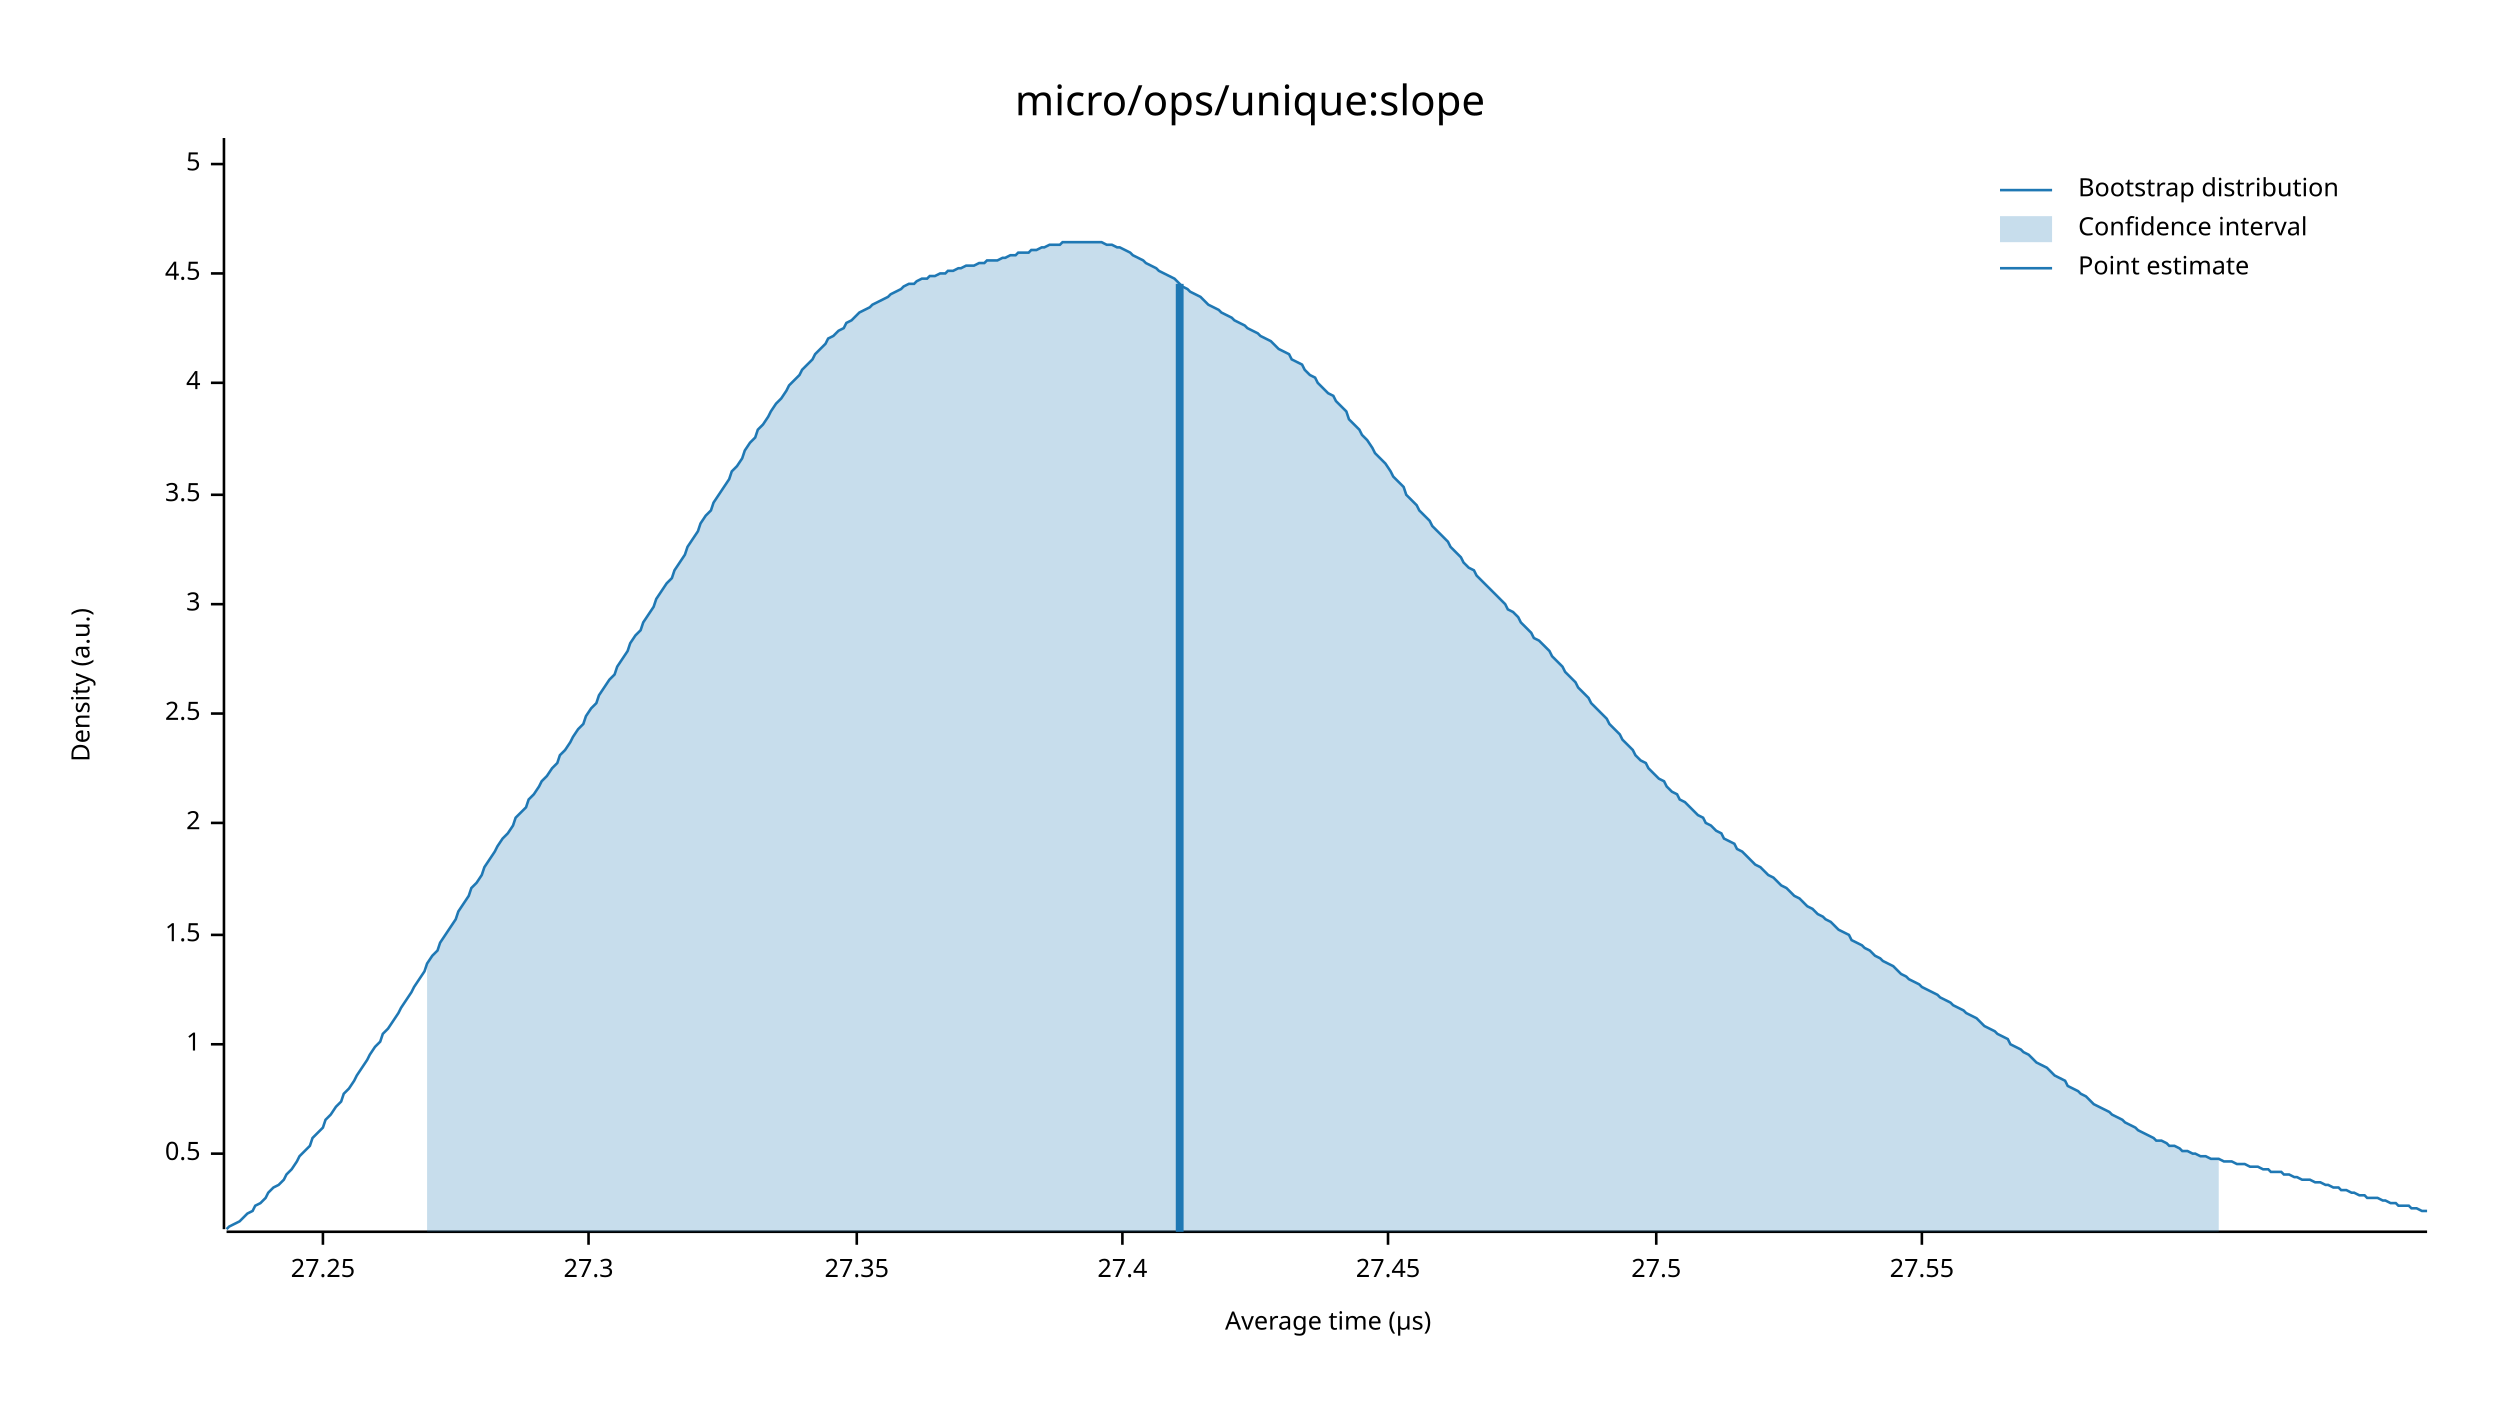
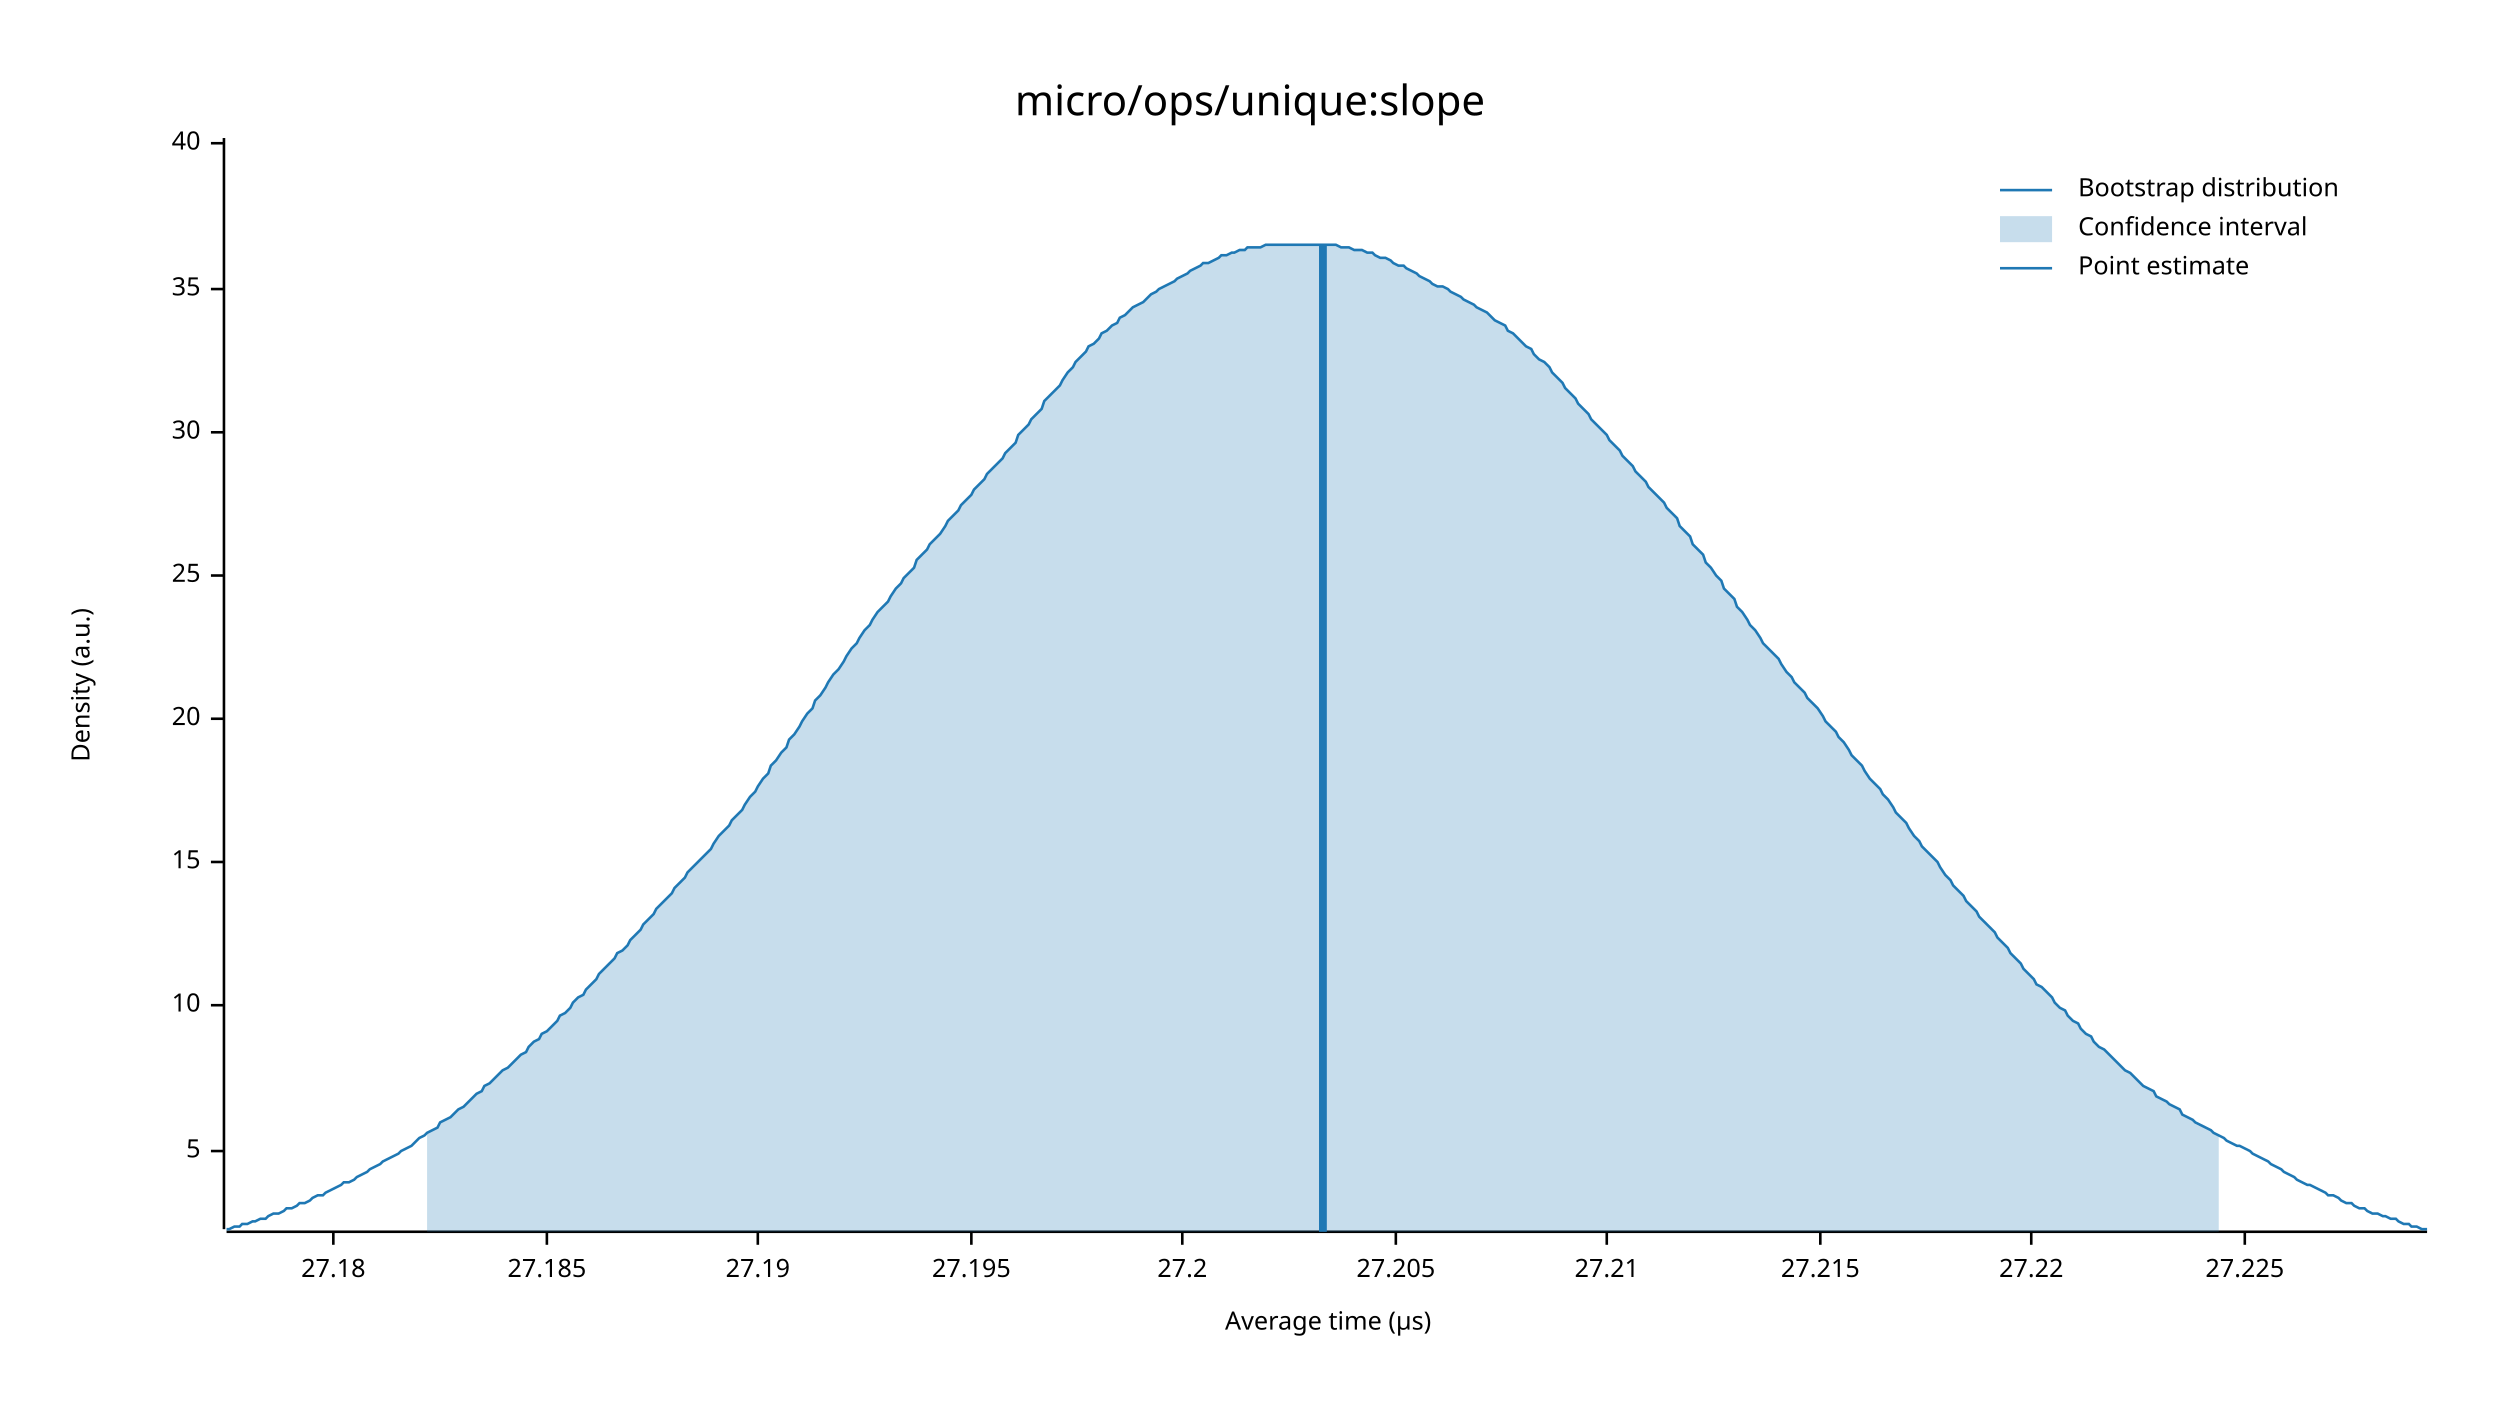
<svg xmlns="http://www.w3.org/2000/svg" width="960" height="540" viewBox="0 0 960 540">
  <text x="480" y="32" dy="0.76em" text-anchor="middle" font-family="sans-serif" font-size="16.129" opacity="1" fill="#000000">
micro/ops/unique:slope
</text>
  <text x="27" y="263" dy="0.76em" text-anchor="middle" font-family="sans-serif" font-size="9.677" opacity="1" fill="#000000" transform="rotate(270, 27, 263)">
Density (a.u.)
</text>
  <text x="510" y="513" dy="-0.5ex" text-anchor="middle" font-family="sans-serif" font-size="9.677" opacity="1" fill="#000000">
Average time (µs)
</text>
  <polyline fill="none" opacity="1" stroke="#000000" stroke-width="1" points="86,53 86,472 " />
-   <text x="77" y="443" dy="0.5ex" text-anchor="end" font-family="sans-serif" font-size="9.677" opacity="1" fill="#000000">
- 0.5
- </text>
-   <polyline fill="none" opacity="1" stroke="#000000" stroke-width="1" points="81,443 86,443 " />
-   <text x="77" y="401" dy="0.5ex" text-anchor="end" font-family="sans-serif" font-size="9.677" opacity="1" fill="#000000">
- 1
- </text>
-   <polyline fill="none" opacity="1" stroke="#000000" stroke-width="1" points="81,401 86,401 " />
-   <text x="77" y="359" dy="0.5ex" text-anchor="end" font-family="sans-serif" font-size="9.677" opacity="1" fill="#000000">
- 1.5
- </text>
-   <polyline fill="none" opacity="1" stroke="#000000" stroke-width="1" points="81,359 86,359 " />
-   <text x="77" y="316" dy="0.5ex" text-anchor="end" font-family="sans-serif" font-size="9.677" opacity="1" fill="#000000">
- 2
- </text>
-   <polyline fill="none" opacity="1" stroke="#000000" stroke-width="1" points="81,316 86,316 " />
-   <text x="77" y="274" dy="0.5ex" text-anchor="end" font-family="sans-serif" font-size="9.677" opacity="1" fill="#000000">
- 2.5
- </text>
-   <polyline fill="none" opacity="1" stroke="#000000" stroke-width="1" points="81,274 86,274 " />
-   <text x="77" y="232" dy="0.5ex" text-anchor="end" font-family="sans-serif" font-size="9.677" opacity="1" fill="#000000">
- 3
- </text>
-   <polyline fill="none" opacity="1" stroke="#000000" stroke-width="1" points="81,232 86,232 " />
-   <text x="77" y="190" dy="0.5ex" text-anchor="end" font-family="sans-serif" font-size="9.677" opacity="1" fill="#000000">
- 3.5
- </text>
-   <polyline fill="none" opacity="1" stroke="#000000" stroke-width="1" points="81,190 86,190 " />
-   <text x="77" y="147" dy="0.5ex" text-anchor="end" font-family="sans-serif" font-size="9.677" opacity="1" fill="#000000">
- 4
- </text>
-   <polyline fill="none" opacity="1" stroke="#000000" stroke-width="1" points="81,147 86,147 " />
-   <text x="77" y="105" dy="0.5ex" text-anchor="end" font-family="sans-serif" font-size="9.677" opacity="1" fill="#000000">
- 4.5
- </text>
-   <polyline fill="none" opacity="1" stroke="#000000" stroke-width="1" points="81,105 86,105 " />
-   <text x="77" y="63" dy="0.5ex" text-anchor="end" font-family="sans-serif" font-size="9.677" opacity="1" fill="#000000">
+   <text x="77" y="442" dy="0.5ex" text-anchor="end" font-family="sans-serif" font-size="9.677" opacity="1" fill="#000000">
5
</text>
-   <polyline fill="none" opacity="1" stroke="#000000" stroke-width="1" points="81,63 86,63 " />
+   <polyline fill="none" opacity="1" stroke="#000000" stroke-width="1" points="81,442 86,442 " />
+   <text x="77" y="386" dy="0.5ex" text-anchor="end" font-family="sans-serif" font-size="9.677" opacity="1" fill="#000000">
+ 10
+ </text>
+   <polyline fill="none" opacity="1" stroke="#000000" stroke-width="1" points="81,386 86,386 " />
+   <text x="77" y="331" dy="0.5ex" text-anchor="end" font-family="sans-serif" font-size="9.677" opacity="1" fill="#000000">
+ 15
+ </text>
+   <polyline fill="none" opacity="1" stroke="#000000" stroke-width="1" points="81,331 86,331 " />
+   <text x="77" y="276" dy="0.5ex" text-anchor="end" font-family="sans-serif" font-size="9.677" opacity="1" fill="#000000">
+ 20
+ </text>
+   <polyline fill="none" opacity="1" stroke="#000000" stroke-width="1" points="81,276 86,276 " />
+   <text x="77" y="221" dy="0.5ex" text-anchor="end" font-family="sans-serif" font-size="9.677" opacity="1" fill="#000000">
+ 25
+ </text>
+   <polyline fill="none" opacity="1" stroke="#000000" stroke-width="1" points="81,221 86,221 " />
+   <text x="77" y="166" dy="0.5ex" text-anchor="end" font-family="sans-serif" font-size="9.677" opacity="1" fill="#000000">
+ 30
+ </text>
+   <polyline fill="none" opacity="1" stroke="#000000" stroke-width="1" points="81,166 86,166 " />
+   <text x="77" y="111" dy="0.5ex" text-anchor="end" font-family="sans-serif" font-size="9.677" opacity="1" fill="#000000">
+ 35
+ </text>
+   <polyline fill="none" opacity="1" stroke="#000000" stroke-width="1" points="81,111 86,111 " />
+   <text x="77" y="55" dy="0.5ex" text-anchor="end" font-family="sans-serif" font-size="9.677" opacity="1" fill="#000000">
+ 40
+ </text>
+   <polyline fill="none" opacity="1" stroke="#000000" stroke-width="1" points="81,55 86,55 " />
  <polyline fill="none" opacity="1" stroke="#000000" stroke-width="1" points="87,473 932,473 " />
-   <text x="124" y="483" dy="0.76em" text-anchor="middle" font-family="sans-serif" font-size="9.677" opacity="1" fill="#000000">
- 27.25
+   <text x="128" y="483" dy="0.76em" text-anchor="middle" font-family="sans-serif" font-size="9.677" opacity="1" fill="#000000">
+ 27.18
</text>
-   <polyline fill="none" opacity="1" stroke="#000000" stroke-width="1" points="124,473 124,478 " />
-   <text x="226" y="483" dy="0.76em" text-anchor="middle" font-family="sans-serif" font-size="9.677" opacity="1" fill="#000000">
- 27.3
+   <polyline fill="none" opacity="1" stroke="#000000" stroke-width="1" points="128,473 128,478 " />
+   <text x="210" y="483" dy="0.76em" text-anchor="middle" font-family="sans-serif" font-size="9.677" opacity="1" fill="#000000">
+ 27.185
</text>
-   <polyline fill="none" opacity="1" stroke="#000000" stroke-width="1" points="226,473 226,478 " />
-   <text x="329" y="483" dy="0.76em" text-anchor="middle" font-family="sans-serif" font-size="9.677" opacity="1" fill="#000000">
- 27.35
+   <polyline fill="none" opacity="1" stroke="#000000" stroke-width="1" points="210,473 210,478 " />
+   <text x="291" y="483" dy="0.76em" text-anchor="middle" font-family="sans-serif" font-size="9.677" opacity="1" fill="#000000">
+ 27.19
</text>
-   <polyline fill="none" opacity="1" stroke="#000000" stroke-width="1" points="329,473 329,478 " />
-   <text x="431" y="483" dy="0.76em" text-anchor="middle" font-family="sans-serif" font-size="9.677" opacity="1" fill="#000000">
- 27.4
+   <polyline fill="none" opacity="1" stroke="#000000" stroke-width="1" points="291,473 291,478 " />
+   <text x="373" y="483" dy="0.76em" text-anchor="middle" font-family="sans-serif" font-size="9.677" opacity="1" fill="#000000">
+ 27.195
</text>
-   <polyline fill="none" opacity="1" stroke="#000000" stroke-width="1" points="431,473 431,478 " />
-   <text x="533" y="483" dy="0.76em" text-anchor="middle" font-family="sans-serif" font-size="9.677" opacity="1" fill="#000000">
- 27.45
+   <polyline fill="none" opacity="1" stroke="#000000" stroke-width="1" points="373,473 373,478 " />
+   <text x="454" y="483" dy="0.76em" text-anchor="middle" font-family="sans-serif" font-size="9.677" opacity="1" fill="#000000">
+ 27.2
</text>
-   <polyline fill="none" opacity="1" stroke="#000000" stroke-width="1" points="533,473 533,478 " />
-   <text x="636" y="483" dy="0.76em" text-anchor="middle" font-family="sans-serif" font-size="9.677" opacity="1" fill="#000000">
- 27.5
+   <polyline fill="none" opacity="1" stroke="#000000" stroke-width="1" points="454,473 454,478 " />
+   <text x="536" y="483" dy="0.76em" text-anchor="middle" font-family="sans-serif" font-size="9.677" opacity="1" fill="#000000">
+ 27.205
</text>
-   <polyline fill="none" opacity="1" stroke="#000000" stroke-width="1" points="636,473 636,478 " />
-   <text x="738" y="483" dy="0.76em" text-anchor="middle" font-family="sans-serif" font-size="9.677" opacity="1" fill="#000000">
- 27.55
+   <polyline fill="none" opacity="1" stroke="#000000" stroke-width="1" points="536,473 536,478 " />
+   <text x="617" y="483" dy="0.76em" text-anchor="middle" font-family="sans-serif" font-size="9.677" opacity="1" fill="#000000">
+ 27.21
</text>
-   <polyline fill="none" opacity="1" stroke="#000000" stroke-width="1" points="738,473 738,478 " />
-   <polyline fill="none" opacity="1" stroke="#1F78B4" stroke-width="1" points="87,472 88,471 90,470 92,469 93,468 95,466 97,465 98,463 100,462 102,460 103,458 105,456 107,455 109,453 110,451 112,449 114,446 115,444 117,442 119,440 120,437 122,435 124,433 125,430 127,428 129,425 131,423 132,420 134,418 136,415 137,413 139,410 141,407 142,405 144,402 146,400 147,397 149,395 151,392 153,389 154,387 156,384 158,381 159,379 161,376 163,373 164,370 166,367 168,365 169,362 171,359 173,356 175,353 176,350 178,347 180,344 181,341 183,339 185,336 186,333 188,330 190,327 191,325 193,322 195,320 197,317 198,314 200,312 202,310 203,307 205,305 207,302 208,300 210,298 212,295 214,293 215,290 217,288 219,285 220,283 222,280 224,278 225,275 227,272 229,270 230,267 232,264 234,261 236,259 237,256 239,253 241,250 242,247 244,244 246,242 247,239 249,236 251,233 252,230 254,227 256,224 258,222 259,219 261,216 263,213 264,210 266,207 268,204 269,201 271,198 273,196 274,193 276,190 278,187 280,184 281,181 283,179 285,176 286,173 288,170 290,168 291,165 293,163 295,160 296,158 298,155 300,153 302,150 303,148 305,146 307,144 308,142 310,140 312,138 313,136 315,134 317,132 318,130 320,129 322,127 324,126 325,124 327,123 329,121 330,120 332,119 334,118 335,117 337,116 339,115 341,114 342,113 344,112 346,111 347,110 349,109 351,109 352,108 354,107 356,107 357,106 359,106 361,105 363,105 364,104 366,104 368,103 369,103 371,102 373,102 374,102 376,101 378,101 379,100 381,100 383,100 385,99 386,99 388,98 390,98 391,97 393,97 395,97 396,96 398,96 400,95 401,95 403,94 405,94 407,94 408,93 410,93 412,93 413,93 415,93 417,93 418,93 420,93 422,93 423,93 425,94 427,94 429,95 430,95 432,96 434,97 435,98 437,99 439,100 440,101 442,102 444,103 445,104 447,105 449,106 451,107 452,108 454,110 456,111 457,112 459,113 461,114 462,115 464,117 466,118 468,119 469,120 471,121 473,122 474,123 476,124 478,125 479,126 481,127 483,128 484,129 486,130 488,131 490,133 491,134 493,135 495,136 496,138 498,139 500,140 501,142 503,144 505,145 506,147 508,149 510,151 512,152 513,154 515,156 517,158 518,161 520,163 522,165 523,167 525,169 527,172 528,174 530,176 532,178 534,181 535,183 537,185 539,187 540,190 542,192 544,194 545,196 547,198 549,200 550,202 552,204 554,206 556,208 557,210 559,212 561,214 562,216 564,218 566,219 567,221 569,223 571,225 573,227 574,228 576,230 578,232 579,234 581,235 583,237 584,239 586,241 588,243 589,245 591,246 593,248 595,250 596,252 598,254 600,256 601,258 603,260 605,262 606,264 608,266 610,268 611,270 613,272 615,274 617,276 618,278 620,280 622,282 623,284 625,286 627,288 628,290 630,292 632,293 633,295 635,297 637,299 639,300 640,302 642,304 644,305 645,307 647,308 649,310 650,311 652,313 654,314 655,316 657,317 659,319 661,320 662,322 664,323 666,324 667,326 669,327 671,329 672,330 674,332 676,333 677,334 679,336 681,337 683,339 684,340 686,341 688,343 689,344 691,345 693,347 694,348 696,349 698,351 700,352 701,353 703,354 705,356 706,357 708,358 710,359 711,361 713,362 715,363 716,364 718,365 720,367 722,368 723,369 725,370 727,371 728,372 730,374 732,375 733,376 735,377 737,378 738,379 740,380 742,381 744,382 745,383 747,384 749,385 750,386 752,387 754,388 755,389 757,390 759,391 760,392 762,394 764,395 766,396 767,397 769,398 771,399 772,401 774,402 776,403 777,404 779,405 781,407 782,408 784,409 786,410 788,412 789,413 791,414 793,415 794,417 796,418 798,419 799,420 801,421 803,423 804,424 806,425 808,426 810,427 811,428 813,429 815,430 816,431 818,432 820,433 821,434 823,435 825,436 827,437 828,438 830,438 832,439 833,440 835,440 837,441 838,442 840,442 842,443 843,443 845,444 847,444 849,445 850,445 852,445 854,446 855,446 857,446 859,447 860,447 862,447 864,448 865,448 867,448 869,449 871,449 872,450 874,450 876,450 877,451 879,451 881,452 882,452 884,453 886,453 887,453 889,454 891,454 893,455 894,455 896,456 898,456 899,457 901,457 903,458 904,458 906,459 908,459 909,460 911,460 913,460 915,461 916,461 918,462 920,462 921,463 923,463 925,463 926,464 928,464 930,465 932,465 " />
-   <polygon opacity="0.25" fill="#1F78B4" points="164,370 166,367 168,365 169,362 171,359 173,356 175,353 176,350 178,347 180,344 181,341 183,339 185,336 186,333 188,330 190,327 191,325 193,322 195,320 197,317 198,314 200,312 202,310 203,307 205,305 207,302 208,300 210,298 212,295 214,293 215,290 217,288 219,285 220,283 222,280 224,278 225,275 227,272 229,270 230,267 232,264 234,261 236,259 237,256 239,253 241,250 242,247 244,244 246,242 247,239 249,236 251,233 252,230 254,227 256,224 258,222 259,219 261,216 263,213 264,210 266,207 268,204 269,201 271,198 273,196 274,193 276,190 278,187 280,184 281,181 283,179 285,176 286,173 288,170 290,168 291,165 293,163 295,160 296,158 298,155 300,153 302,150 303,148 305,146 307,144 308,142 310,140 312,138 313,136 315,134 317,132 318,130 320,129 322,127 324,126 325,124 327,123 329,121 330,120 332,119 334,118 335,117 337,116 339,115 341,114 342,113 344,112 346,111 347,110 349,109 351,109 352,108 354,107 356,107 357,106 359,106 361,105 363,105 364,104 366,104 368,103 369,103 371,102 373,102 374,102 376,101 378,101 379,100 381,100 383,100 385,99 386,99 388,98 390,98 391,97 393,97 395,97 396,96 398,96 400,95 401,95 403,94 405,94 407,94 408,93 410,93 412,93 413,93 415,93 417,93 418,93 420,93 422,93 423,93 425,94 427,94 429,95 430,95 432,96 434,97 435,98 437,99 439,100 440,101 442,102 444,103 445,104 447,105 449,106 451,107 452,108 454,110 456,111 457,112 459,113 461,114 462,115 464,117 466,118 468,119 469,120 471,121 473,122 474,123 476,124 478,125 479,126 481,127 483,128 484,129 486,130 488,131 490,133 491,134 493,135 495,136 496,138 498,139 500,140 501,142 503,144 505,145 506,147 508,149 510,151 512,152 513,154 515,156 517,158 518,161 520,163 522,165 523,167 525,169 527,172 528,174 530,176 532,178 534,181 535,183 537,185 539,187 540,190 542,192 544,194 545,196 547,198 549,200 550,202 552,204 554,206 556,208 557,210 559,212 561,214 562,216 564,218 566,219 567,221 569,223 571,225 573,227 574,228 576,230 578,232 579,234 581,235 583,237 584,239 586,241 588,243 589,245 591,246 593,248 595,250 596,252 598,254 600,256 601,258 603,260 605,262 606,264 608,266 610,268 611,270 613,272 615,274 617,276 618,278 620,280 622,282 623,284 625,286 627,288 628,290 630,292 632,293 633,295 635,297 637,299 639,300 640,302 642,304 644,305 645,307 647,308 649,310 650,311 652,313 654,314 655,316 657,317 659,319 661,320 662,322 664,323 666,324 667,326 669,327 671,329 672,330 674,332 676,333 677,334 679,336 681,337 683,339 684,340 686,341 688,343 689,344 691,345 693,347 694,348 696,349 698,351 700,352 701,353 703,354 705,356 706,357 708,358 710,359 711,361 713,362 715,363 716,364 718,365 720,367 722,368 723,369 725,370 727,371 728,372 730,374 732,375 733,376 735,377 737,378 738,379 740,380 742,381 744,382 745,383 747,384 749,385 750,386 752,387 754,388 755,389 757,390 759,391 760,392 762,394 764,395 766,396 767,397 769,398 771,399 772,401 774,402 776,403 777,404 779,405 781,407 782,408 784,409 786,410 788,412 789,413 791,414 793,415 794,417 796,418 798,419 799,420 801,421 803,423 804,424 806,425 808,426 810,427 811,428 813,429 815,430 816,431 818,432 820,433 821,434 823,435 825,436 827,437 828,438 830,438 832,439 833,440 835,440 837,441 838,442 840,442 842,443 843,443 845,444 847,444 849,445 850,445 852,445 852,473 164,473 " />
-   <polyline fill="none" opacity="1" stroke="#1F78B4" stroke-width="3" points="453,473 453,109 " />
+   <polyline fill="none" opacity="1" stroke="#000000" stroke-width="1" points="617,473 617,478 " />
+   <text x="699" y="483" dy="0.76em" text-anchor="middle" font-family="sans-serif" font-size="9.677" opacity="1" fill="#000000">
+ 27.215
+ </text>
+   <polyline fill="none" opacity="1" stroke="#000000" stroke-width="1" points="699,473 699,478 " />
+   <text x="780" y="483" dy="0.76em" text-anchor="middle" font-family="sans-serif" font-size="9.677" opacity="1" fill="#000000">
+ 27.22
+ </text>
+   <polyline fill="none" opacity="1" stroke="#000000" stroke-width="1" points="780,473 780,478 " />
+   <text x="862" y="483" dy="0.76em" text-anchor="middle" font-family="sans-serif" font-size="9.677" opacity="1" fill="#000000">
+ 27.225
+ </text>
+   <polyline fill="none" opacity="1" stroke="#000000" stroke-width="1" points="862,473 862,478 " />
+   <polyline fill="none" opacity="1" stroke="#1F78B4" stroke-width="1" points="87,472 88,472 90,471 92,471 93,470 95,470 97,469 98,469 100,468 102,468 103,467 105,466 107,466 109,465 110,464 112,464 114,463 115,462 117,462 119,461 120,460 122,459 124,459 125,458 127,457 129,456 131,455 132,454 134,454 136,453 137,452 139,451 141,450 142,449 144,448 146,447 147,446 149,445 151,444 153,443 154,442 156,441 158,440 159,439 161,437 163,436 164,435 166,434 168,433 169,431 171,430 173,429 175,427 176,426 178,425 180,423 181,422 183,420 185,419 186,417 188,416 190,414 191,413 193,411 195,410 197,408 198,407 200,405 202,404 203,402 205,400 207,399 208,397 210,396 212,394 214,392 215,390 217,389 219,387 220,385 222,383 224,382 225,380 227,378 229,376 230,374 232,372 234,370 236,368 237,366 239,365 241,363 242,361 244,359 246,357 247,355 249,353 251,351 252,349 254,347 256,345 258,343 259,341 261,339 263,337 264,335 266,333 268,331 269,330 271,328 273,326 274,324 276,321 278,319 280,317 281,315 283,313 285,311 286,309 288,306 290,304 291,302 293,299 295,297 296,294 298,292 300,289 302,287 303,284 305,282 307,279 308,277 310,274 312,272 313,269 315,267 317,264 318,262 320,259 322,257 324,254 325,252 327,249 329,247 330,245 332,242 334,240 335,238 337,235 339,233 341,231 342,229 344,226 346,224 347,222 349,220 351,218 352,215 354,213 356,211 357,209 359,207 361,205 363,202 364,200 366,198 368,196 369,194 371,192 373,190 374,188 376,186 378,184 379,182 381,180 383,178 385,176 386,174 388,172 390,170 391,167 393,165 395,163 396,161 398,159 400,157 401,154 403,152 405,150 407,148 408,146 410,143 412,141 413,139 415,137 417,135 418,133 420,132 422,130 423,128 425,127 427,125 429,124 430,122 432,121 434,119 435,118 437,117 439,116 440,115 442,113 444,112 445,111 447,110 449,109 451,108 452,107 454,106 456,105 457,104 459,103 461,102 462,101 464,101 466,100 468,99 469,98 471,98 473,97 474,97 476,96 478,96 479,95 481,95 483,95 484,95 486,94 488,94 490,94 491,94 493,94 495,94 496,94 498,94 500,94 501,94 503,94 505,94 506,94 508,94 510,94 512,94 513,94 515,95 517,95 518,95 520,96 522,96 523,96 525,97 527,97 528,98 530,99 532,99 534,100 535,101 537,102 539,102 540,103 542,104 544,105 545,106 547,107 549,108 550,109 552,110 554,110 556,111 557,112 559,113 561,114 562,115 564,116 566,117 567,118 569,119 571,120 573,122 574,123 576,124 578,125 579,127 581,128 583,130 584,131 586,133 588,134 589,136 591,138 593,139 595,141 596,143 598,145 600,147 601,149 603,151 605,153 606,155 608,157 610,159 611,161 613,163 615,165 617,167 618,169 620,171 622,173 623,175 625,177 627,179 628,181 630,183 632,185 633,187 635,189 637,191 639,193 640,195 642,197 644,199 645,202 647,204 649,206 650,209 652,211 654,213 655,216 657,218 659,221 661,223 662,226 664,228 666,230 667,233 669,235 671,238 672,240 674,242 676,245 677,247 679,249 681,251 683,253 684,255 686,258 688,260 689,262 691,264 693,266 694,268 696,270 698,272 700,275 701,277 703,279 705,281 706,283 708,285 710,288 711,290 713,292 715,294 716,296 718,299 720,301 722,303 723,305 725,307 727,310 728,312 730,314 732,316 733,318 735,321 737,323 738,325 740,327 742,329 744,331 745,333 747,336 749,338 750,340 752,342 754,344 755,346 757,348 759,350 760,352 762,354 764,356 766,358 767,360 769,362 771,364 772,366 774,368 776,370 777,372 779,374 781,376 782,378 784,379 786,381 788,383 789,385 791,387 793,388 794,390 796,392 798,393 799,395 801,397 803,398 804,400 806,402 808,403 810,405 811,406 813,408 815,410 816,411 818,412 820,414 821,415 823,417 825,418 827,419 828,421 830,422 832,423 833,424 835,425 837,426 838,428 840,429 842,430 843,431 845,432 847,433 849,434 850,435 852,436 854,437 855,438 857,439 859,440 860,440 862,441 864,442 865,443 867,444 869,445 871,446 872,447 874,448 876,449 877,450 879,451 881,452 882,453 884,454 886,455 887,455 889,456 891,457 893,458 894,459 896,459 898,460 899,461 901,462 903,462 904,463 906,464 908,464 909,465 911,466 913,466 915,467 916,467 918,468 920,468 921,469 923,470 925,470 926,471 928,471 930,472 932,472 " />
+   <polygon opacity="0.25" fill="#1F78B4" points="164,435 166,434 168,433 169,431 171,430 173,429 175,427 176,426 178,425 180,423 181,422 183,420 185,419 186,417 188,416 190,414 191,413 193,411 195,410 197,408 198,407 200,405 202,404 203,402 205,400 207,399 208,397 210,396 212,394 214,392 215,390 217,389 219,387 220,385 222,383 224,382 225,380 227,378 229,376 230,374 232,372 234,370 236,368 237,366 239,365 241,363 242,361 244,359 246,357 247,355 249,353 251,351 252,349 254,347 256,345 258,343 259,341 261,339 263,337 264,335 266,333 268,331 269,330 271,328 273,326 274,324 276,321 278,319 280,317 281,315 283,313 285,311 286,309 288,306 290,304 291,302 293,299 295,297 296,294 298,292 300,289 302,287 303,284 305,282 307,279 308,277 310,274 312,272 313,269 315,267 317,264 318,262 320,259 322,257 324,254 325,252 327,249 329,247 330,245 332,242 334,240 335,238 337,235 339,233 341,231 342,229 344,226 346,224 347,222 349,220 351,218 352,215 354,213 356,211 357,209 359,207 361,205 363,202 364,200 366,198 368,196 369,194 371,192 373,190 374,188 376,186 378,184 379,182 381,180 383,178 385,176 386,174 388,172 390,170 391,167 393,165 395,163 396,161 398,159 400,157 401,154 403,152 405,150 407,148 408,146 410,143 412,141 413,139 415,137 417,135 418,133 420,132 422,130 423,128 425,127 427,125 429,124 430,122 432,121 434,119 435,118 437,117 439,116 440,115 442,113 444,112 445,111 447,110 449,109 451,108 452,107 454,106 456,105 457,104 459,103 461,102 462,101 464,101 466,100 468,99 469,98 471,98 473,97 474,97 476,96 478,96 479,95 481,95 483,95 484,95 486,94 488,94 490,94 491,94 493,94 495,94 496,94 498,94 500,94 501,94 503,94 505,94 506,94 508,94 510,94 512,94 513,94 515,95 517,95 518,95 520,96 522,96 523,96 525,97 527,97 528,98 530,99 532,99 534,100 535,101 537,102 539,102 540,103 542,104 544,105 545,106 547,107 549,108 550,109 552,110 554,110 556,111 557,112 559,113 561,114 562,115 564,116 566,117 567,118 569,119 571,120 573,122 574,123 576,124 578,125 579,127 581,128 583,130 584,131 586,133 588,134 589,136 591,138 593,139 595,141 596,143 598,145 600,147 601,149 603,151 605,153 606,155 608,157 610,159 611,161 613,163 615,165 617,167 618,169 620,171 622,173 623,175 625,177 627,179 628,181 630,183 632,185 633,187 635,189 637,191 639,193 640,195 642,197 644,199 645,202 647,204 649,206 650,209 652,211 654,213 655,216 657,218 659,221 661,223 662,226 664,228 666,230 667,233 669,235 671,238 672,240 674,242 676,245 677,247 679,249 681,251 683,253 684,255 686,258 688,260 689,262 691,264 693,266 694,268 696,270 698,272 700,275 701,277 703,279 705,281 706,283 708,285 710,288 711,290 713,292 715,294 716,296 718,299 720,301 722,303 723,305 725,307 727,310 728,312 730,314 732,316 733,318 735,321 737,323 738,325 740,327 742,329 744,331 745,333 747,336 749,338 750,340 752,342 754,344 755,346 757,348 759,350 760,352 762,354 764,356 766,358 767,360 769,362 771,364 772,366 774,368 776,370 777,372 779,374 781,376 782,378 784,379 786,381 788,383 789,385 791,387 793,388 794,390 796,392 798,393 799,395 801,397 803,398 804,400 806,402 808,403 810,405 811,406 813,408 815,410 816,411 818,412 820,414 821,415 823,417 825,418 827,419 828,421 830,422 832,423 833,424 835,425 837,426 838,428 840,429 842,430 843,431 845,432 847,433 849,434 850,435 852,436 852,473 164,473 " />
+   <polyline fill="none" opacity="1" stroke="#1F78B4" stroke-width="3" points="508,473 508,94 " />
  <text x="798" y="68" dy="0.76em" text-anchor="start" font-family="sans-serif" font-size="9.677" opacity="1" fill="#000000">
Bootstrap distribution
</text>
  <text x="798" y="83" dy="0.76em" text-anchor="start" font-family="sans-serif" font-size="9.677" opacity="1" fill="#000000">
Confidence interval
</text>
  <text x="798" y="98" dy="0.76em" text-anchor="start" font-family="sans-serif" font-size="9.677" opacity="1" fill="#000000">
Point estimate
</text>
  <polyline fill="none" opacity="1" stroke="#1F78B4" stroke-width="1" points="768,73 788,73 " />
  <rect x="768" y="83" width="20" height="10" opacity="0.25" fill="#1F78B4" stroke="none" />
  <polyline fill="none" opacity="1" stroke="#1F78B4" stroke-width="1" points="768,103 788,103 " />
</svg>
